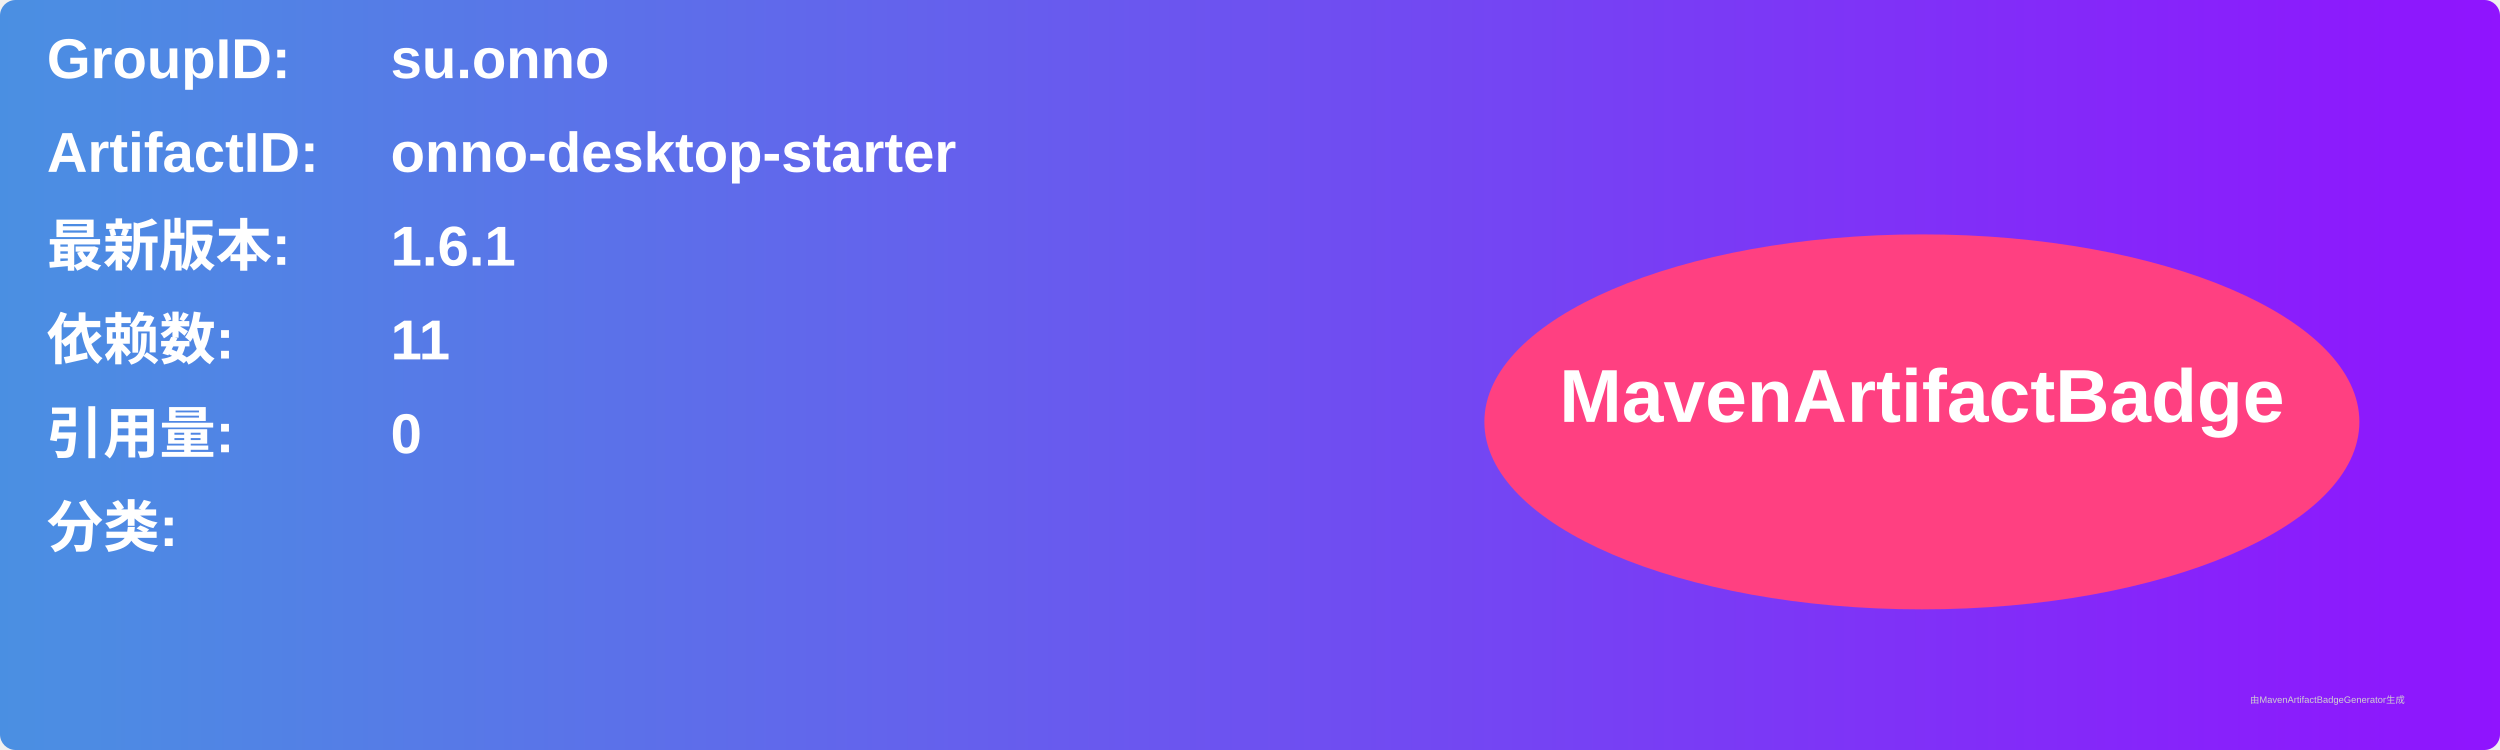
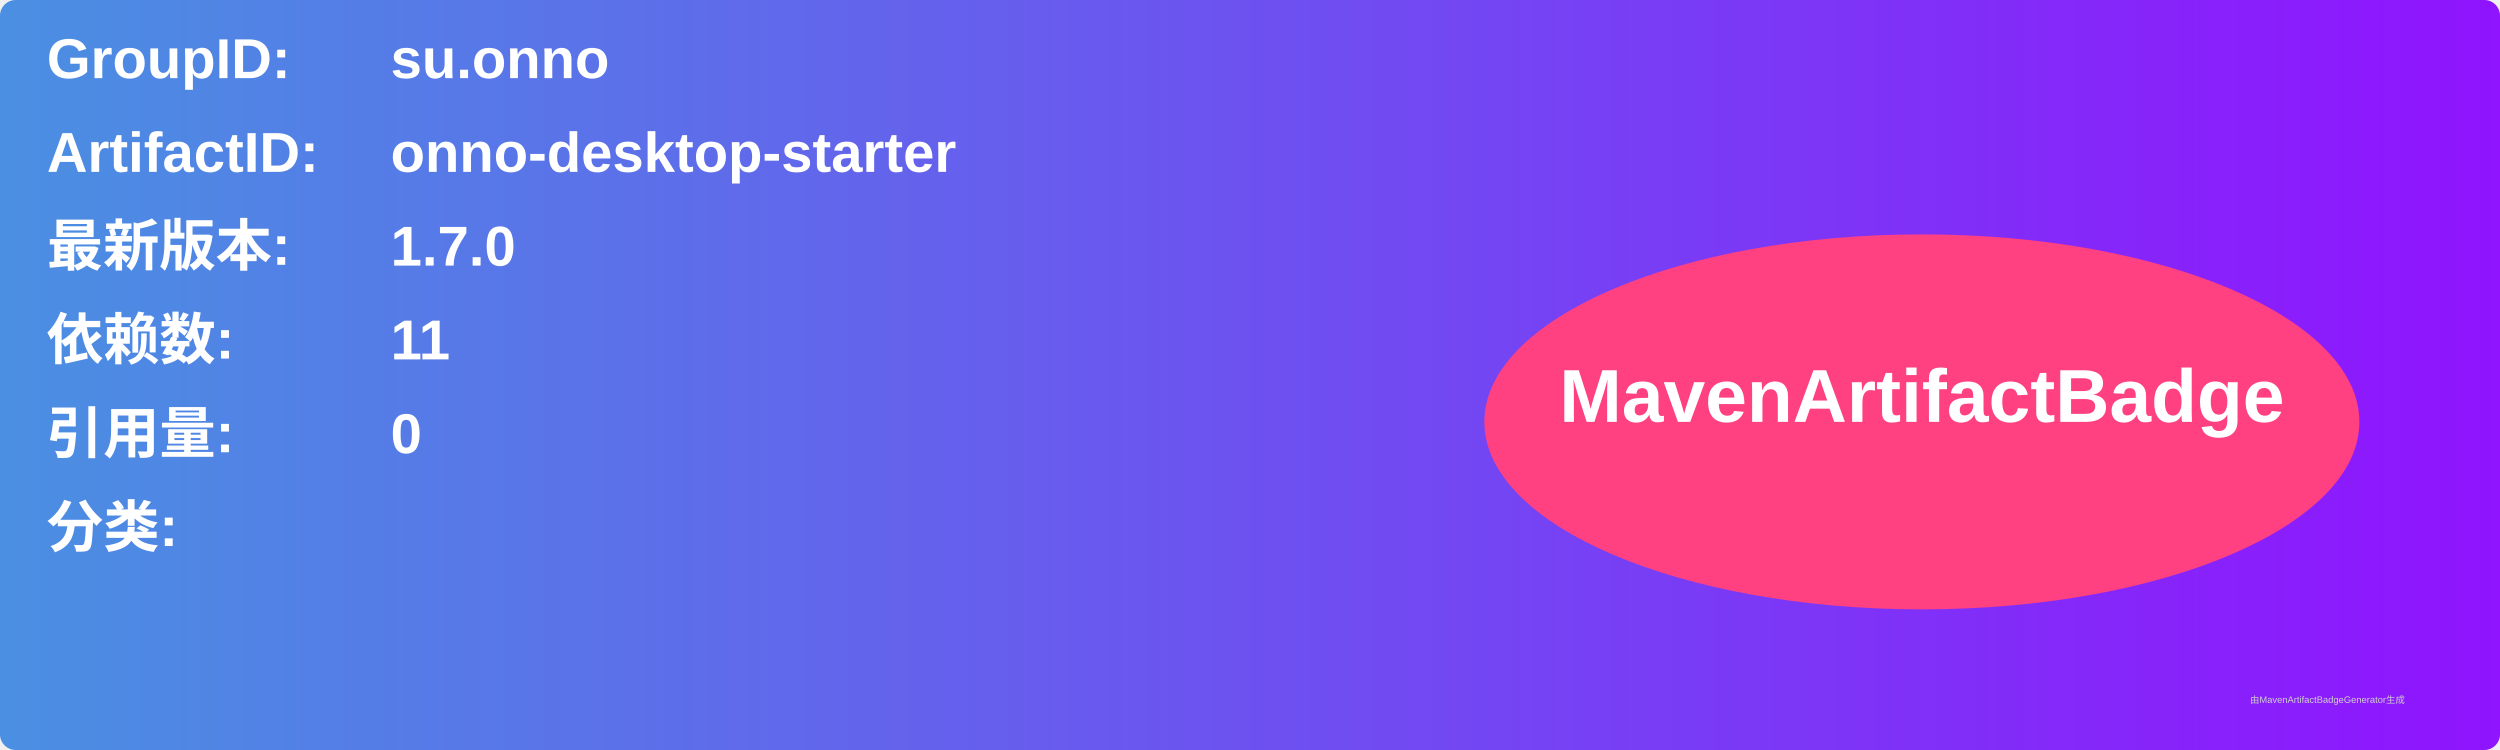
<svg xmlns="http://www.w3.org/2000/svg" width="800" height="240" viewBox="0 0 800 240">
  <linearGradient id="grad" x1="0%" y1="0%" x2="100%" y2="0%">
    <stop offset="0%" stop-color="#4a90e2" />
    <stop offset="100%" stop-color="#9013fe" />
  </linearGradient>
  <rect width="100%" height="100%" rx="5" ry="5" fill="url(#grad)" />
  <g transform="translate(15, 15)">
    <text x="0" y="10" font-family="Arial" font-size="18" fill="white" font-weight="bold" width="260">GroupID:</text>
    <text x="110" y="10" font-family="Arial" font-size="18" fill="white" font-weight="bold" width="460">su.onno</text>
    <text x="0" y="40" font-family="Arial" font-size="18" fill="white" font-weight="bold" width="260">ArtifactID:</text>
    <text x="110" y="40" font-family="Arial" font-size="18" fill="white" font-weight="bold" width="460">onno-desktop-starter</text>
    <text x="0" y="70" font-family="Arial" font-size="18" fill="white" font-weight="bold">最新版本:</text>
    <text x="110" y="70" font-family="Arial" font-size="18" fill="white" font-weight="bold">
-       <tspan font-weight="bold">1.6.1</tspan>
+       <tspan font-weight="bold">1.7.0</tspan>
    </text>
    <text x="0" y="100" font-family="Arial" font-size="18" fill="white" font-weight="bold">依赖数: </text>
    <text x="110" y="100" font-family="Arial" font-size="18" fill="white">
      <tspan font-weight="bold">11</tspan>
    </text>
    <text x="0" y="130" font-family="Arial" font-size="18" fill="white" font-weight="bold">引用量: </text>
    <text x="110" y="130" font-family="Arial" font-size="18" fill="white">
      <tspan font-weight="bold">0</tspan>
    </text>
    <text x="0" y="160" font-family="Arial" font-size="18" fill="white" font-weight="bold">分类:</text>
    <text x="10" y="190" font-family="Arial" font-size="10" fill="white">
      <tspan font-weight="bold" />
    </text>
    <ellipse cx="600" cy="120" rx="140" ry="60" fill="#ff4081" />
    <text x="600" y="120" text-anchor="middle" font-family="Arial" font-size="24" fill="white" font-weight="bold">MavenArtifactBadge</text>
  </g>
  <text x="720" y="225" font-family="Arial" font-size="3" fill="#d0d0d0">由MavenArtifactBadgeGenerator生成</text>
</svg>
